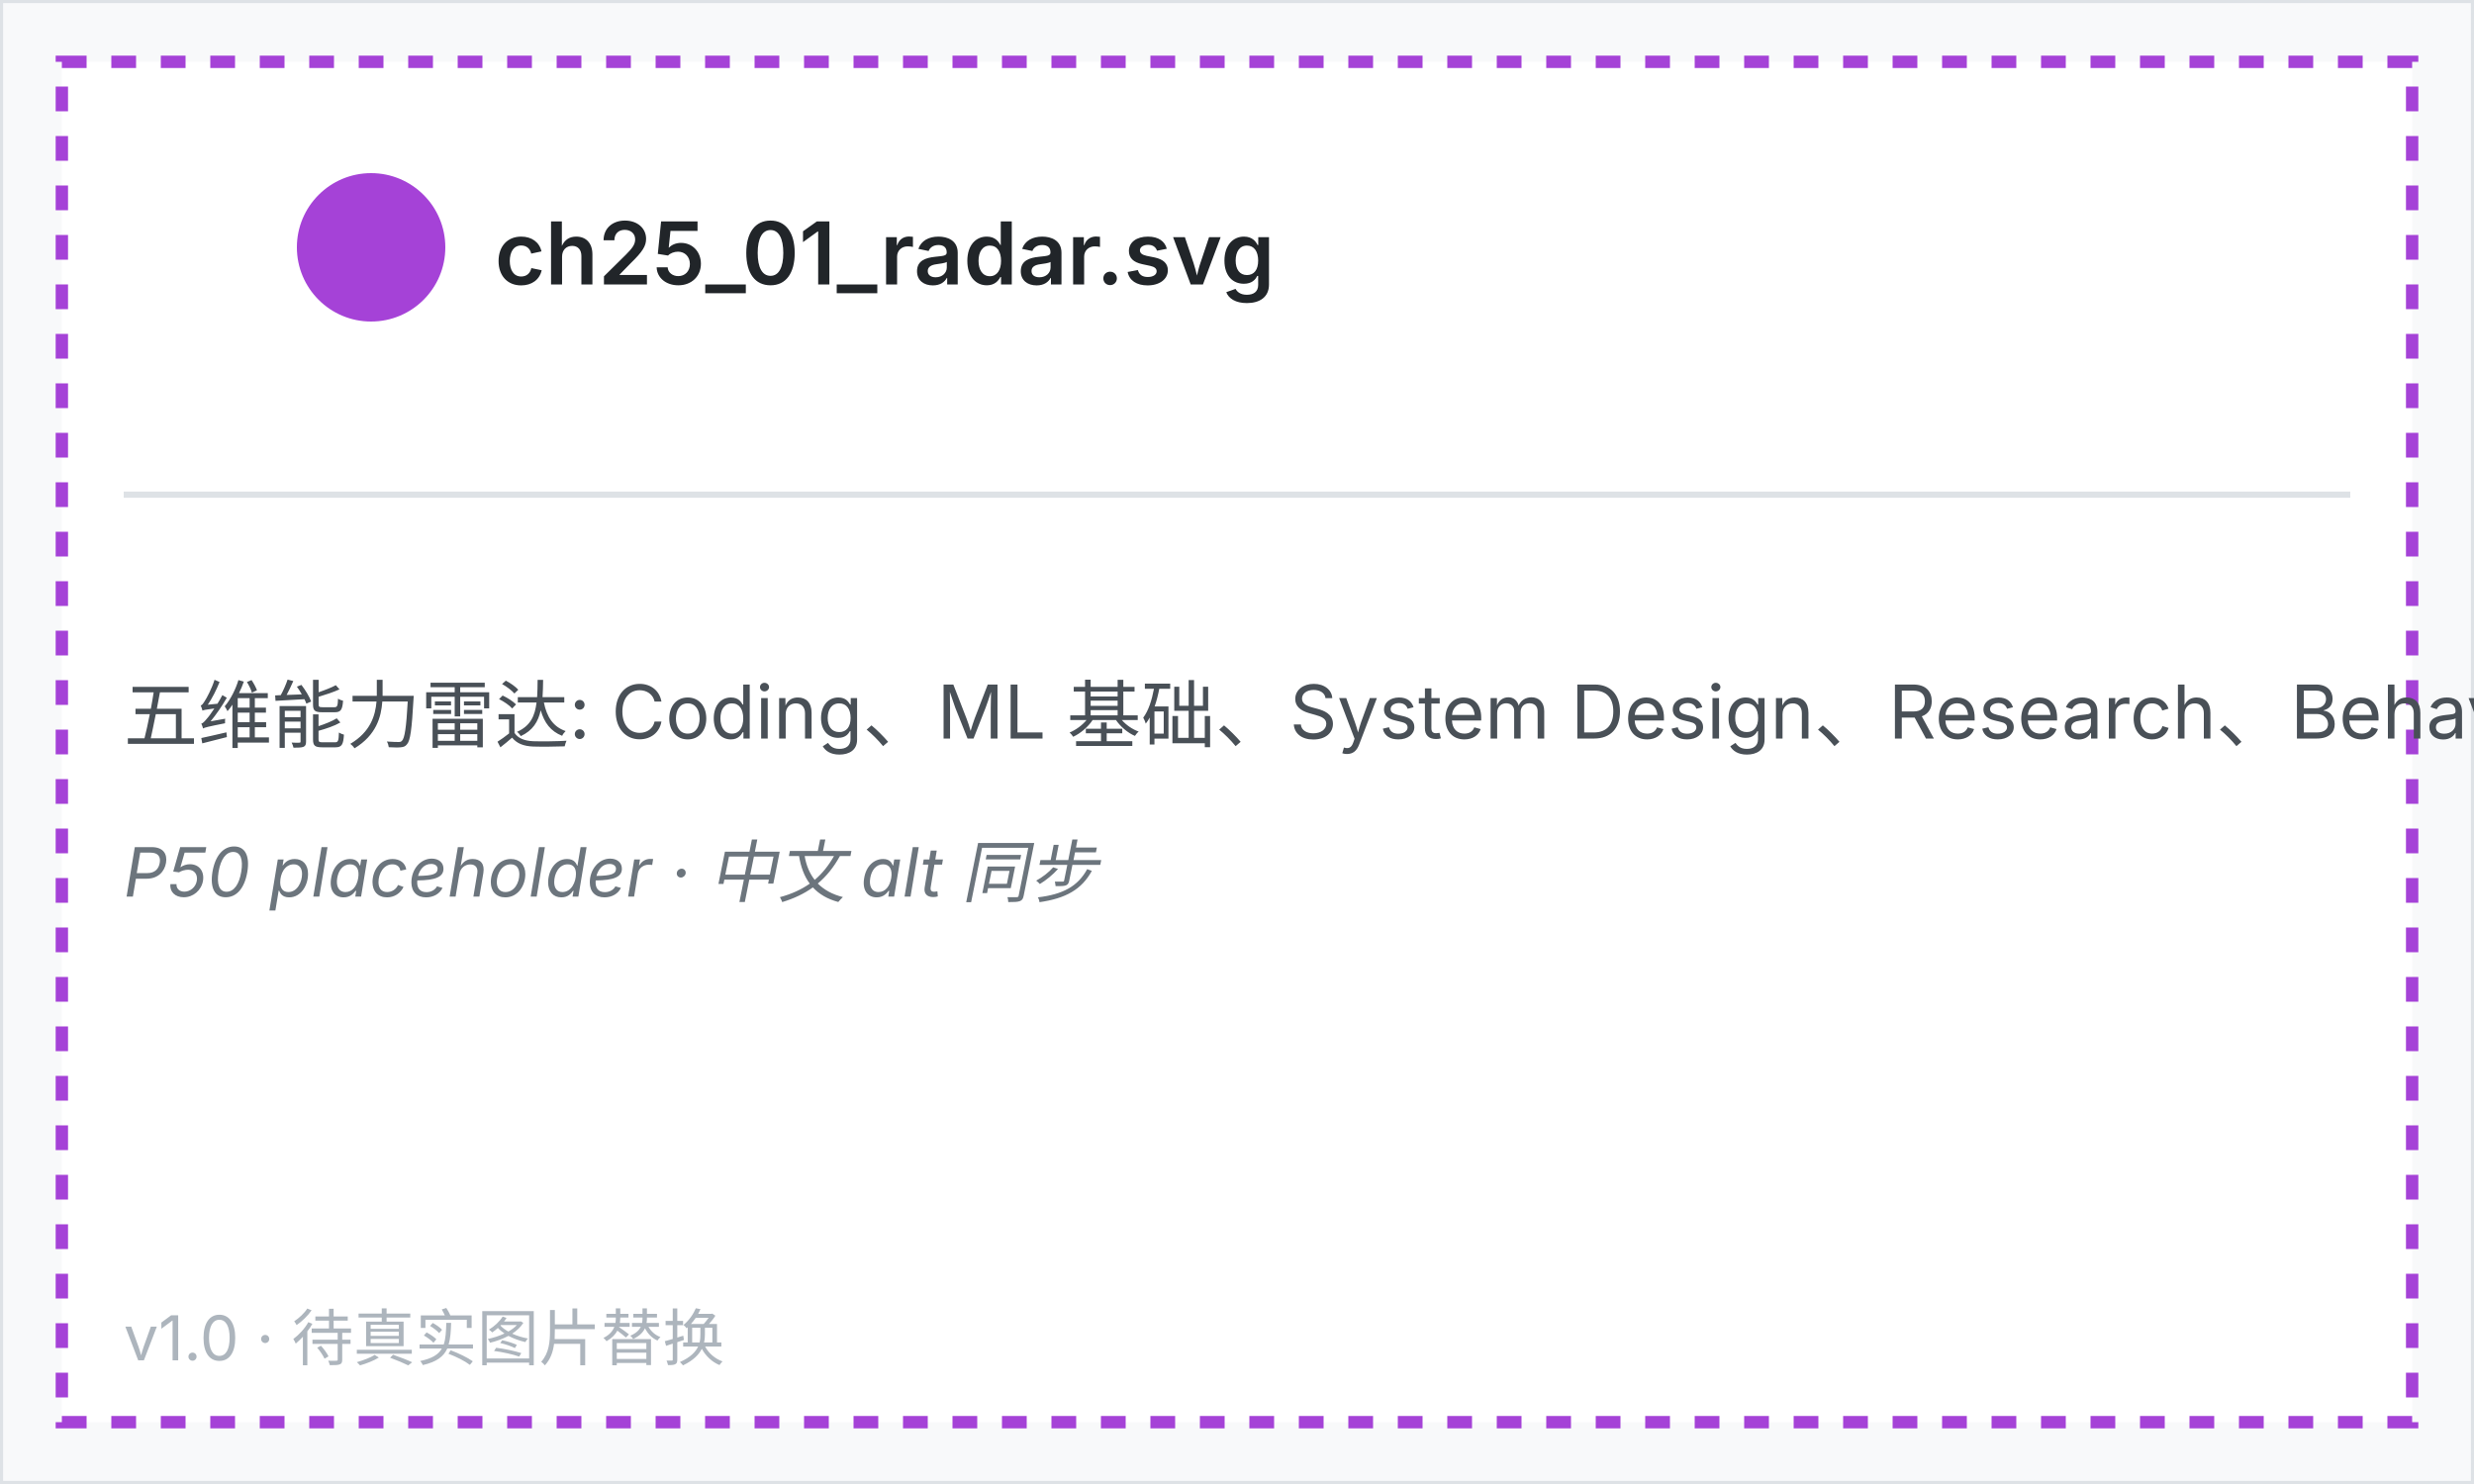
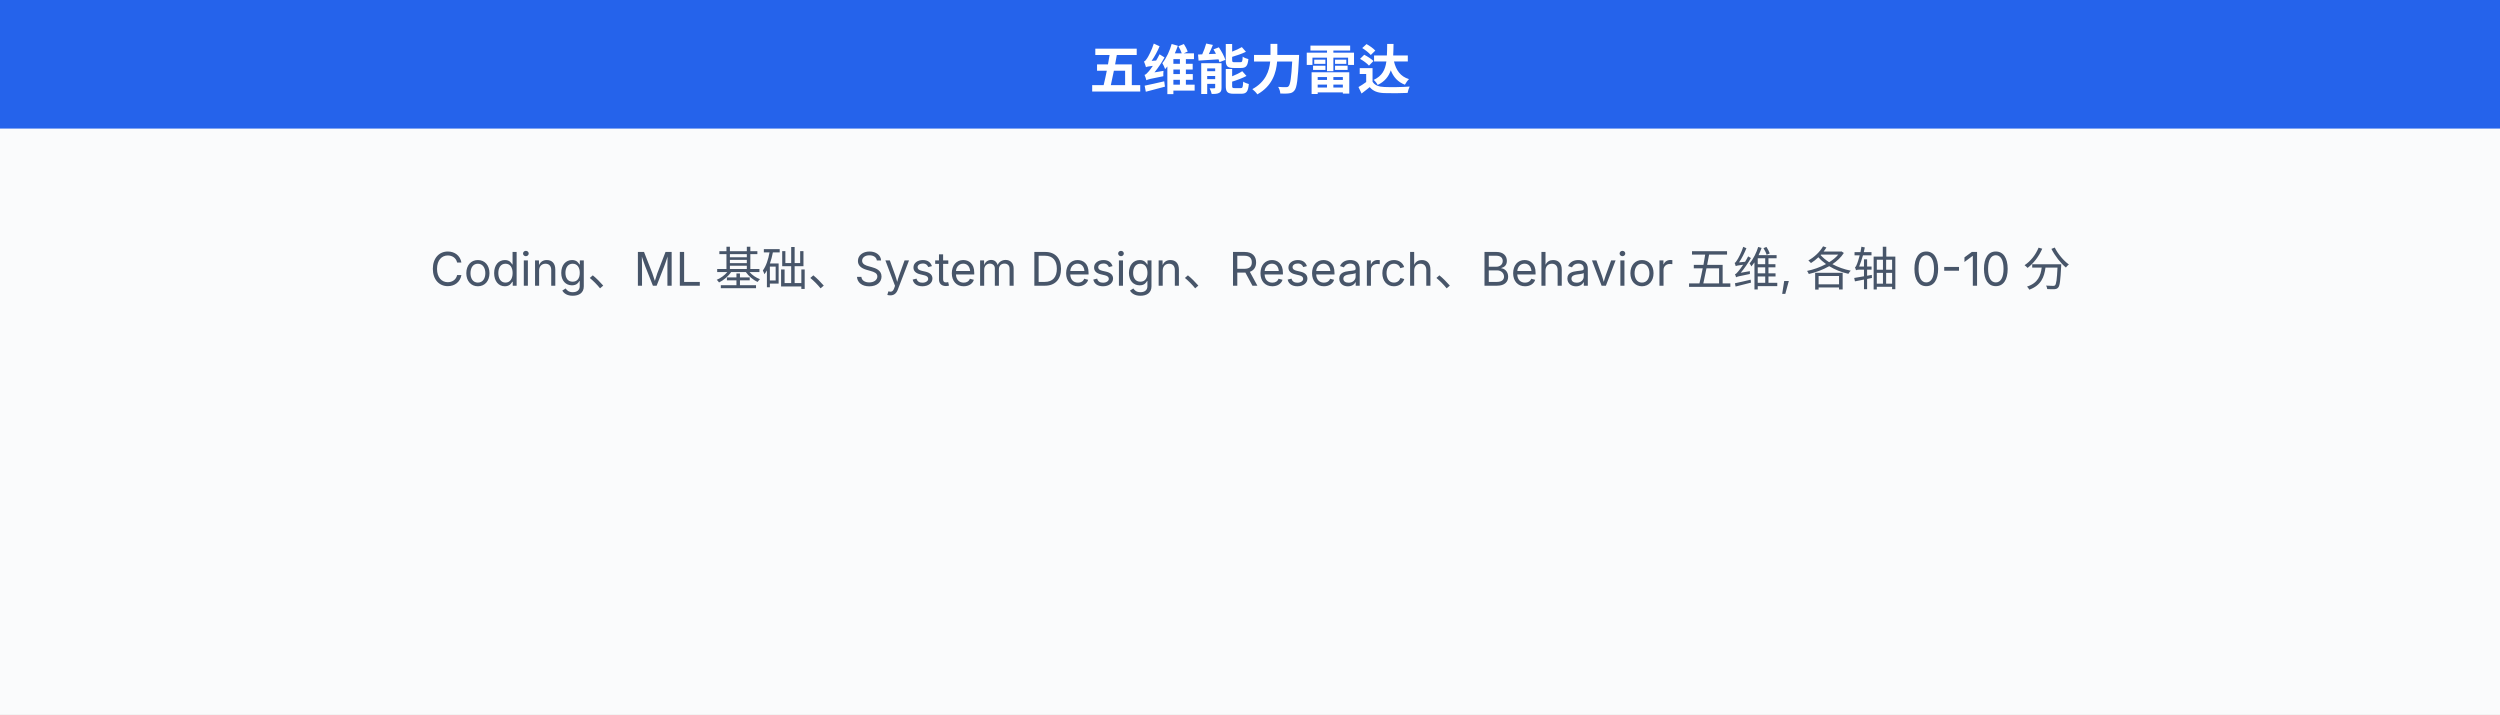
- <svg xmlns="http://www.w3.org/2000/svg" viewBox="0 0 400 240" width="400" height="240" font-family="system-ui, -apple-system, sans-serif">
-   <rect x="0" y="0" width="400" height="240" fill="#f8f9fa" stroke="#dee2e6" />
-   <rect x="10" y="10" width="380" height="220" fill="white" stroke="hsl(280, 65%, 55%)" stroke-width="2" stroke-dasharray="4 4" />
-   <circle cx="60" cy="40" r="12" fill="hsl(280, 65%, 55%)" />
-   <text x="80" y="46" font-size="14" font-weight="600" fill="#212529">ch25_01_radar.svg</text>
-   <line x1="20" y1="80" x2="380" y2="80" stroke="#dee2e6" />
-   <text x="20" y="120" font-size="12" fill="#495057">五维能力雷达: Coding、ML 基础、System Design、Research、Behavior 五维, 各轴 0-10 分</text>
-   <text x="20" y="145" font-size="11" fill="#6c757d" font-style="italic">P50 placeholder · 中文 alt 同步</text>
-   <text x="20" y="220" font-size="10" fill="#adb5bd">v1.0 · 待真实图片替换</text>
+ <svg xmlns="http://www.w3.org/2000/svg" viewBox="0 0 700 200" width="700" height="200" font-family="system-ui, -apple-system, 'PingFang SC', 'Noto Sans SC', sans-serif">
+   <style>
+   text { font-family: system-ui, -apple-system, 'PingFang SC', 'Noto Sans SC', sans-serif; }
+ </style>
+   <rect width="700" height="200" fill="#fafbfc" />
+   <defs>
+     <marker id="a-64748b" markerWidth="8" markerHeight="6" refX="8" refY="3" orient="auto">
+       <path d="M0,0 L8,3 L0,6 Z" fill="#64748b" />
+     </marker>
+     <marker id="a-2563eb" markerWidth="8" markerHeight="6" refX="8" refY="3" orient="auto">
+       <path d="M0,0 L8,3 L0,6 Z" fill="#2563eb" />
+     </marker>
+     <marker id="a-16a34a" markerWidth="8" markerHeight="6" refX="8" refY="3" orient="auto">
+       <path d="M0,0 L8,3 L0,6 Z" fill="#16a34a" />
+     </marker>
+     <marker id="a-dc2626" markerWidth="8" markerHeight="6" refX="8" refY="3" orient="auto">
+       <path d="M0,0 L8,3 L0,6 Z" fill="#dc2626" />
+     </marker>
+     <marker id="a-9333ea" markerWidth="8" markerHeight="6" refX="8" refY="3" orient="auto">
+       <path d="M0,0 L8,3 L0,6 Z" fill="#9333ea" />
+     </marker>
+     <marker id="a-d97706" markerWidth="8" markerHeight="6" refX="8" refY="3" orient="auto">
+       <path d="M0,0 L8,3 L0,6 Z" fill="#d97706" />
+     </marker>
+     <marker id="a-0891b2" markerWidth="8" markerHeight="6" refX="8" refY="3" orient="auto">
+       <path d="M0,0 L8,3 L0,6 Z" fill="#0891b2" />
+     </marker>
+     <marker id="a-db2777" markerWidth="8" markerHeight="6" refX="8" refY="3" orient="auto">
+       <path d="M0,0 L8,3 L0,6 Z" fill="#db2777" />
+     </marker>
+   </defs>
+   <rect x="0" y="0" width="700" height="36" fill="#2563eb" rx="0" />
+   <text x="350" y="25" text-anchor="middle" font-size="15" font-weight="700" fill="white">五维能力雷达</text>
+   <text x="350" y="80" text-anchor="middle" font-size="13" fill="#475569">Coding、ML 基础、System Design、Research、Behavior 五维, 各轴 0-10 分</text>
</svg>
